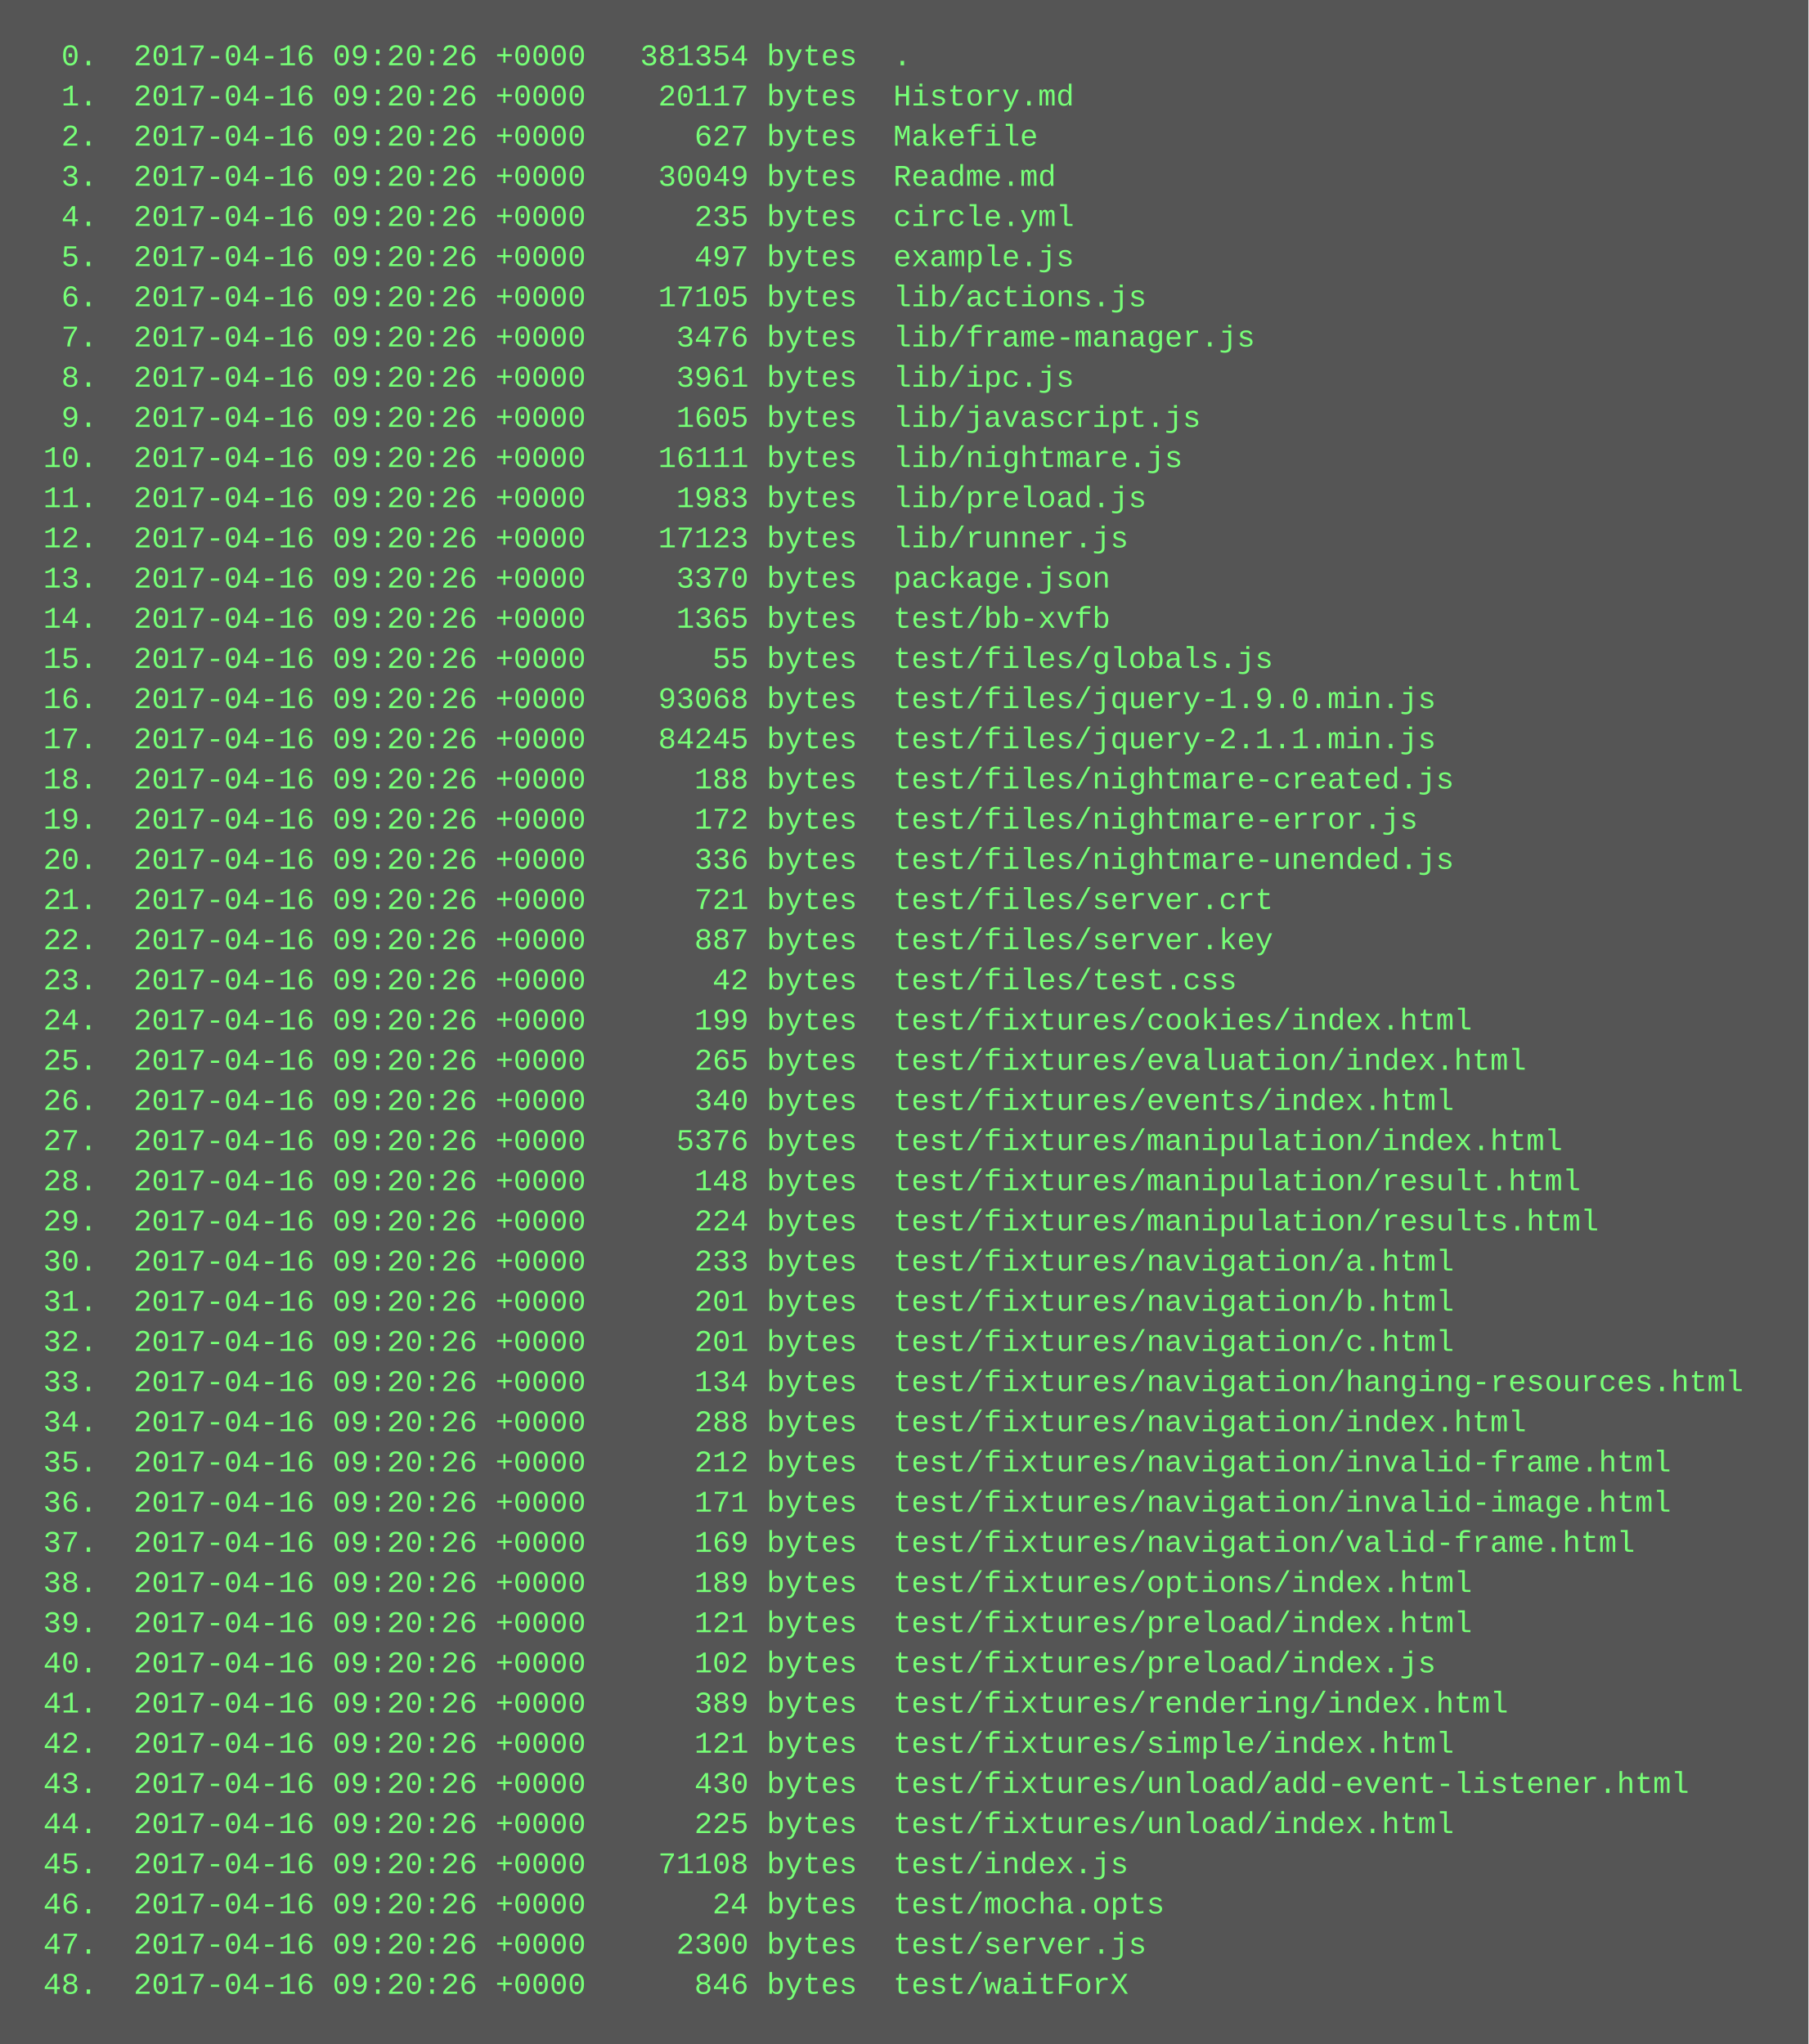
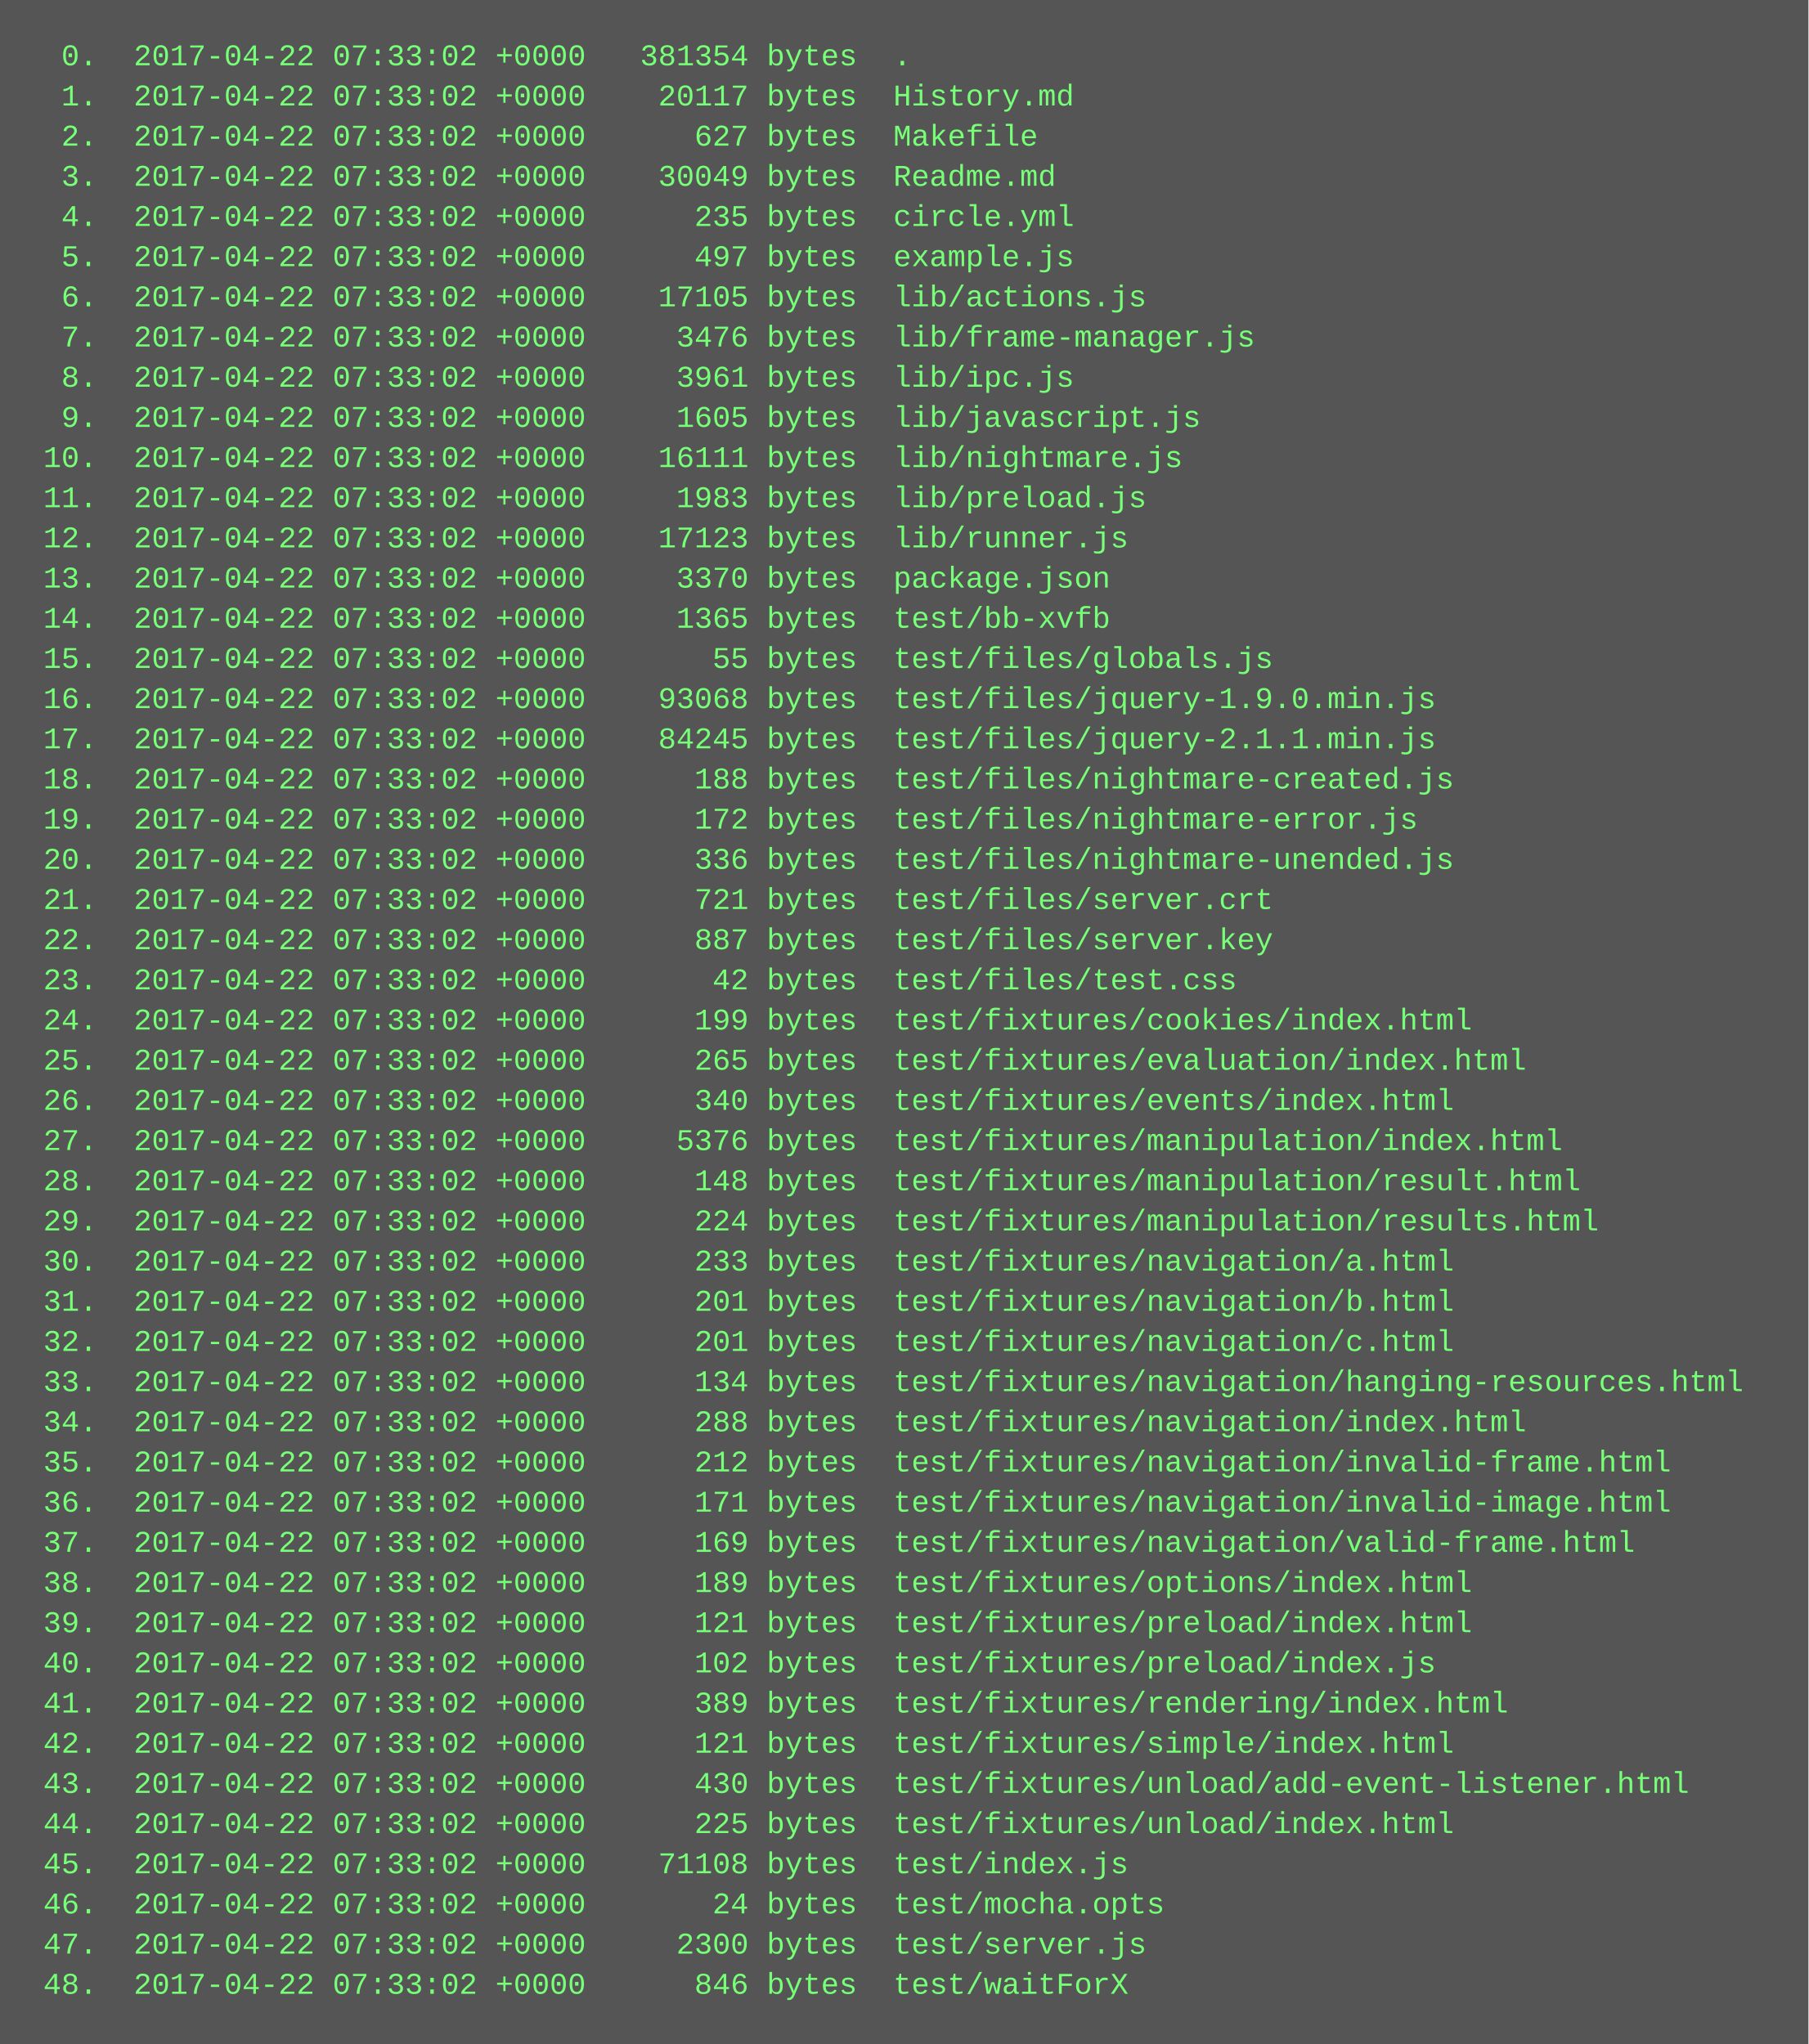
<svg xmlns="http://www.w3.org/2000/svg" height="814" width="720">
  <rect height="814" fill="#555" width="720" />
  <text fill="#7f7" font-family="Courier New" font-size="12" xml:space="preserve">
-     <tspan x="10" y="26">  0.  2017-04-16 09:20:26 +0000   381354 bytes  .</tspan>
-     <tspan x="10" y="42">  1.  2017-04-16 09:20:26 +0000    20117 bytes  History.md</tspan>
-     <tspan x="10" y="58">  2.  2017-04-16 09:20:26 +0000      627 bytes  Makefile</tspan>
-     <tspan x="10" y="74">  3.  2017-04-16 09:20:26 +0000    30049 bytes  Readme.md</tspan>
-     <tspan x="10" y="90">  4.  2017-04-16 09:20:26 +0000      235 bytes  circle.yml</tspan>
-     <tspan x="10" y="106">  5.  2017-04-16 09:20:26 +0000      497 bytes  example.js</tspan>
-     <tspan x="10" y="122">  6.  2017-04-16 09:20:26 +0000    17105 bytes  lib/actions.js</tspan>
-     <tspan x="10" y="138">  7.  2017-04-16 09:20:26 +0000     3476 bytes  lib/frame-manager.js</tspan>
-     <tspan x="10" y="154">  8.  2017-04-16 09:20:26 +0000     3961 bytes  lib/ipc.js</tspan>
-     <tspan x="10" y="170">  9.  2017-04-16 09:20:26 +0000     1605 bytes  lib/javascript.js</tspan>
-     <tspan x="10" y="186"> 10.  2017-04-16 09:20:26 +0000    16111 bytes  lib/nightmare.js</tspan>
-     <tspan x="10" y="202"> 11.  2017-04-16 09:20:26 +0000     1983 bytes  lib/preload.js</tspan>
-     <tspan x="10" y="218"> 12.  2017-04-16 09:20:26 +0000    17123 bytes  lib/runner.js</tspan>
-     <tspan x="10" y="234"> 13.  2017-04-16 09:20:26 +0000     3370 bytes  package.json</tspan>
-     <tspan x="10" y="250"> 14.  2017-04-16 09:20:26 +0000     1365 bytes  test/bb-xvfb</tspan>
-     <tspan x="10" y="266"> 15.  2017-04-16 09:20:26 +0000       55 bytes  test/files/globals.js</tspan>
-     <tspan x="10" y="282"> 16.  2017-04-16 09:20:26 +0000    93068 bytes  test/files/jquery-1.9.0.min.js</tspan>
-     <tspan x="10" y="298"> 17.  2017-04-16 09:20:26 +0000    84245 bytes  test/files/jquery-2.1.1.min.js</tspan>
-     <tspan x="10" y="314"> 18.  2017-04-16 09:20:26 +0000      188 bytes  test/files/nightmare-created.js</tspan>
-     <tspan x="10" y="330"> 19.  2017-04-16 09:20:26 +0000      172 bytes  test/files/nightmare-error.js</tspan>
-     <tspan x="10" y="346"> 20.  2017-04-16 09:20:26 +0000      336 bytes  test/files/nightmare-unended.js</tspan>
-     <tspan x="10" y="362"> 21.  2017-04-16 09:20:26 +0000      721 bytes  test/files/server.crt</tspan>
-     <tspan x="10" y="378"> 22.  2017-04-16 09:20:26 +0000      887 bytes  test/files/server.key</tspan>
-     <tspan x="10" y="394"> 23.  2017-04-16 09:20:26 +0000       42 bytes  test/files/test.css</tspan>
-     <tspan x="10" y="410"> 24.  2017-04-16 09:20:26 +0000      199 bytes  test/fixtures/cookies/index.html</tspan>
-     <tspan x="10" y="426"> 25.  2017-04-16 09:20:26 +0000      265 bytes  test/fixtures/evaluation/index.html</tspan>
-     <tspan x="10" y="442"> 26.  2017-04-16 09:20:26 +0000      340 bytes  test/fixtures/events/index.html</tspan>
-     <tspan x="10" y="458"> 27.  2017-04-16 09:20:26 +0000     5376 bytes  test/fixtures/manipulation/index.html</tspan>
-     <tspan x="10" y="474"> 28.  2017-04-16 09:20:26 +0000      148 bytes  test/fixtures/manipulation/result.html</tspan>
-     <tspan x="10" y="490"> 29.  2017-04-16 09:20:26 +0000      224 bytes  test/fixtures/manipulation/results.html</tspan>
-     <tspan x="10" y="506"> 30.  2017-04-16 09:20:26 +0000      233 bytes  test/fixtures/navigation/a.html</tspan>
-     <tspan x="10" y="522"> 31.  2017-04-16 09:20:26 +0000      201 bytes  test/fixtures/navigation/b.html</tspan>
-     <tspan x="10" y="538"> 32.  2017-04-16 09:20:26 +0000      201 bytes  test/fixtures/navigation/c.html</tspan>
-     <tspan x="10" y="554"> 33.  2017-04-16 09:20:26 +0000      134 bytes  test/fixtures/navigation/hanging-resources.html</tspan>
-     <tspan x="10" y="570"> 34.  2017-04-16 09:20:26 +0000      288 bytes  test/fixtures/navigation/index.html</tspan>
-     <tspan x="10" y="586"> 35.  2017-04-16 09:20:26 +0000      212 bytes  test/fixtures/navigation/invalid-frame.html</tspan>
-     <tspan x="10" y="602"> 36.  2017-04-16 09:20:26 +0000      171 bytes  test/fixtures/navigation/invalid-image.html</tspan>
-     <tspan x="10" y="618"> 37.  2017-04-16 09:20:26 +0000      169 bytes  test/fixtures/navigation/valid-frame.html</tspan>
-     <tspan x="10" y="634"> 38.  2017-04-16 09:20:26 +0000      189 bytes  test/fixtures/options/index.html</tspan>
-     <tspan x="10" y="650"> 39.  2017-04-16 09:20:26 +0000      121 bytes  test/fixtures/preload/index.html</tspan>
-     <tspan x="10" y="666"> 40.  2017-04-16 09:20:26 +0000      102 bytes  test/fixtures/preload/index.js</tspan>
-     <tspan x="10" y="682"> 41.  2017-04-16 09:20:26 +0000      389 bytes  test/fixtures/rendering/index.html</tspan>
-     <tspan x="10" y="698"> 42.  2017-04-16 09:20:26 +0000      121 bytes  test/fixtures/simple/index.html</tspan>
-     <tspan x="10" y="714"> 43.  2017-04-16 09:20:26 +0000      430 bytes  test/fixtures/unload/add-event-listener.html</tspan>
-     <tspan x="10" y="730"> 44.  2017-04-16 09:20:26 +0000      225 bytes  test/fixtures/unload/index.html</tspan>
-     <tspan x="10" y="746"> 45.  2017-04-16 09:20:26 +0000    71108 bytes  test/index.js</tspan>
-     <tspan x="10" y="762"> 46.  2017-04-16 09:20:26 +0000       24 bytes  test/mocha.opts</tspan>
-     <tspan x="10" y="778"> 47.  2017-04-16 09:20:26 +0000     2300 bytes  test/server.js</tspan>
-     <tspan x="10" y="794"> 48.  2017-04-16 09:20:26 +0000      846 bytes  test/waitForX</tspan>
+     <tspan x="10" y="26">  0.  2017-04-22 07:33:02 +0000   381354 bytes  .</tspan>
+     <tspan x="10" y="42">  1.  2017-04-22 07:33:02 +0000    20117 bytes  History.md</tspan>
+     <tspan x="10" y="58">  2.  2017-04-22 07:33:02 +0000      627 bytes  Makefile</tspan>
+     <tspan x="10" y="74">  3.  2017-04-22 07:33:02 +0000    30049 bytes  Readme.md</tspan>
+     <tspan x="10" y="90">  4.  2017-04-22 07:33:02 +0000      235 bytes  circle.yml</tspan>
+     <tspan x="10" y="106">  5.  2017-04-22 07:33:02 +0000      497 bytes  example.js</tspan>
+     <tspan x="10" y="122">  6.  2017-04-22 07:33:02 +0000    17105 bytes  lib/actions.js</tspan>
+     <tspan x="10" y="138">  7.  2017-04-22 07:33:02 +0000     3476 bytes  lib/frame-manager.js</tspan>
+     <tspan x="10" y="154">  8.  2017-04-22 07:33:02 +0000     3961 bytes  lib/ipc.js</tspan>
+     <tspan x="10" y="170">  9.  2017-04-22 07:33:02 +0000     1605 bytes  lib/javascript.js</tspan>
+     <tspan x="10" y="186"> 10.  2017-04-22 07:33:02 +0000    16111 bytes  lib/nightmare.js</tspan>
+     <tspan x="10" y="202"> 11.  2017-04-22 07:33:02 +0000     1983 bytes  lib/preload.js</tspan>
+     <tspan x="10" y="218"> 12.  2017-04-22 07:33:02 +0000    17123 bytes  lib/runner.js</tspan>
+     <tspan x="10" y="234"> 13.  2017-04-22 07:33:02 +0000     3370 bytes  package.json</tspan>
+     <tspan x="10" y="250"> 14.  2017-04-22 07:33:02 +0000     1365 bytes  test/bb-xvfb</tspan>
+     <tspan x="10" y="266"> 15.  2017-04-22 07:33:02 +0000       55 bytes  test/files/globals.js</tspan>
+     <tspan x="10" y="282"> 16.  2017-04-22 07:33:02 +0000    93068 bytes  test/files/jquery-1.9.0.min.js</tspan>
+     <tspan x="10" y="298"> 17.  2017-04-22 07:33:02 +0000    84245 bytes  test/files/jquery-2.1.1.min.js</tspan>
+     <tspan x="10" y="314"> 18.  2017-04-22 07:33:02 +0000      188 bytes  test/files/nightmare-created.js</tspan>
+     <tspan x="10" y="330"> 19.  2017-04-22 07:33:02 +0000      172 bytes  test/files/nightmare-error.js</tspan>
+     <tspan x="10" y="346"> 20.  2017-04-22 07:33:02 +0000      336 bytes  test/files/nightmare-unended.js</tspan>
+     <tspan x="10" y="362"> 21.  2017-04-22 07:33:02 +0000      721 bytes  test/files/server.crt</tspan>
+     <tspan x="10" y="378"> 22.  2017-04-22 07:33:02 +0000      887 bytes  test/files/server.key</tspan>
+     <tspan x="10" y="394"> 23.  2017-04-22 07:33:02 +0000       42 bytes  test/files/test.css</tspan>
+     <tspan x="10" y="410"> 24.  2017-04-22 07:33:02 +0000      199 bytes  test/fixtures/cookies/index.html</tspan>
+     <tspan x="10" y="426"> 25.  2017-04-22 07:33:02 +0000      265 bytes  test/fixtures/evaluation/index.html</tspan>
+     <tspan x="10" y="442"> 26.  2017-04-22 07:33:02 +0000      340 bytes  test/fixtures/events/index.html</tspan>
+     <tspan x="10" y="458"> 27.  2017-04-22 07:33:02 +0000     5376 bytes  test/fixtures/manipulation/index.html</tspan>
+     <tspan x="10" y="474"> 28.  2017-04-22 07:33:02 +0000      148 bytes  test/fixtures/manipulation/result.html</tspan>
+     <tspan x="10" y="490"> 29.  2017-04-22 07:33:02 +0000      224 bytes  test/fixtures/manipulation/results.html</tspan>
+     <tspan x="10" y="506"> 30.  2017-04-22 07:33:02 +0000      233 bytes  test/fixtures/navigation/a.html</tspan>
+     <tspan x="10" y="522"> 31.  2017-04-22 07:33:02 +0000      201 bytes  test/fixtures/navigation/b.html</tspan>
+     <tspan x="10" y="538"> 32.  2017-04-22 07:33:02 +0000      201 bytes  test/fixtures/navigation/c.html</tspan>
+     <tspan x="10" y="554"> 33.  2017-04-22 07:33:02 +0000      134 bytes  test/fixtures/navigation/hanging-resources.html</tspan>
+     <tspan x="10" y="570"> 34.  2017-04-22 07:33:02 +0000      288 bytes  test/fixtures/navigation/index.html</tspan>
+     <tspan x="10" y="586"> 35.  2017-04-22 07:33:02 +0000      212 bytes  test/fixtures/navigation/invalid-frame.html</tspan>
+     <tspan x="10" y="602"> 36.  2017-04-22 07:33:02 +0000      171 bytes  test/fixtures/navigation/invalid-image.html</tspan>
+     <tspan x="10" y="618"> 37.  2017-04-22 07:33:02 +0000      169 bytes  test/fixtures/navigation/valid-frame.html</tspan>
+     <tspan x="10" y="634"> 38.  2017-04-22 07:33:02 +0000      189 bytes  test/fixtures/options/index.html</tspan>
+     <tspan x="10" y="650"> 39.  2017-04-22 07:33:02 +0000      121 bytes  test/fixtures/preload/index.html</tspan>
+     <tspan x="10" y="666"> 40.  2017-04-22 07:33:02 +0000      102 bytes  test/fixtures/preload/index.js</tspan>
+     <tspan x="10" y="682"> 41.  2017-04-22 07:33:02 +0000      389 bytes  test/fixtures/rendering/index.html</tspan>
+     <tspan x="10" y="698"> 42.  2017-04-22 07:33:02 +0000      121 bytes  test/fixtures/simple/index.html</tspan>
+     <tspan x="10" y="714"> 43.  2017-04-22 07:33:02 +0000      430 bytes  test/fixtures/unload/add-event-listener.html</tspan>
+     <tspan x="10" y="730"> 44.  2017-04-22 07:33:02 +0000      225 bytes  test/fixtures/unload/index.html</tspan>
+     <tspan x="10" y="746"> 45.  2017-04-22 07:33:02 +0000    71108 bytes  test/index.js</tspan>
+     <tspan x="10" y="762"> 46.  2017-04-22 07:33:02 +0000       24 bytes  test/mocha.opts</tspan>
+     <tspan x="10" y="778"> 47.  2017-04-22 07:33:02 +0000     2300 bytes  test/server.js</tspan>
+     <tspan x="10" y="794"> 48.  2017-04-22 07:33:02 +0000      846 bytes  test/waitForX</tspan>
  </text>
</svg>
